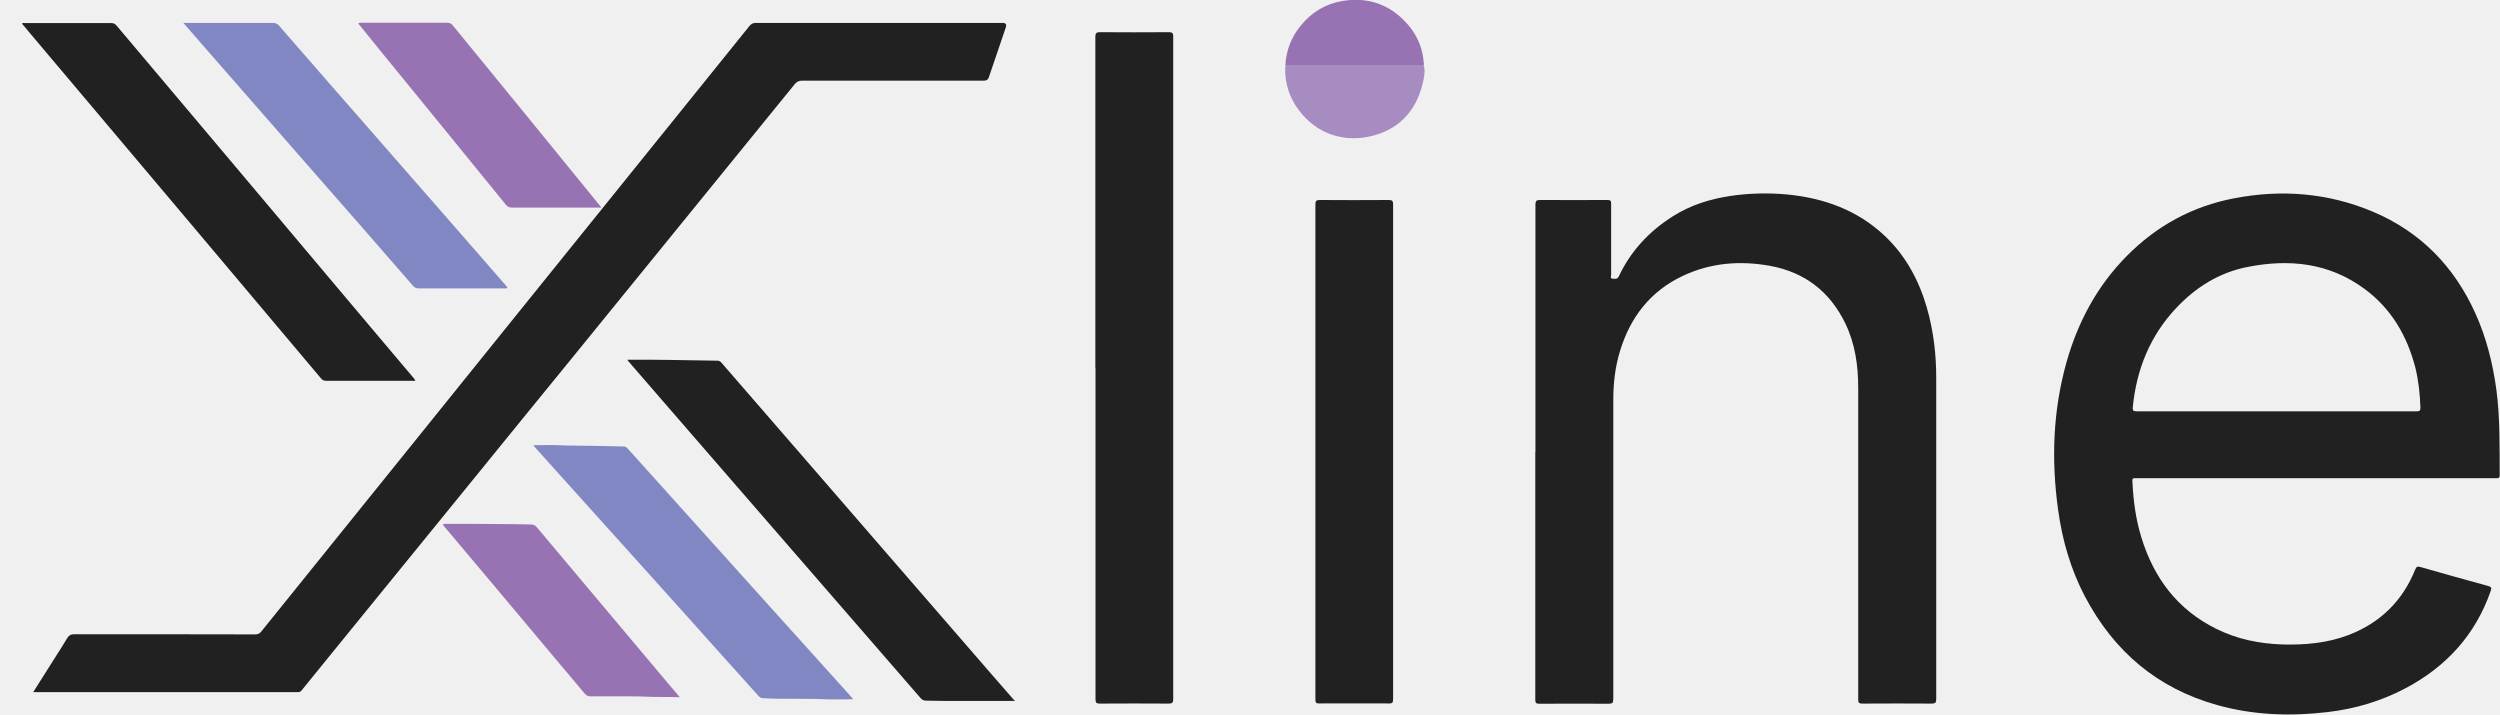
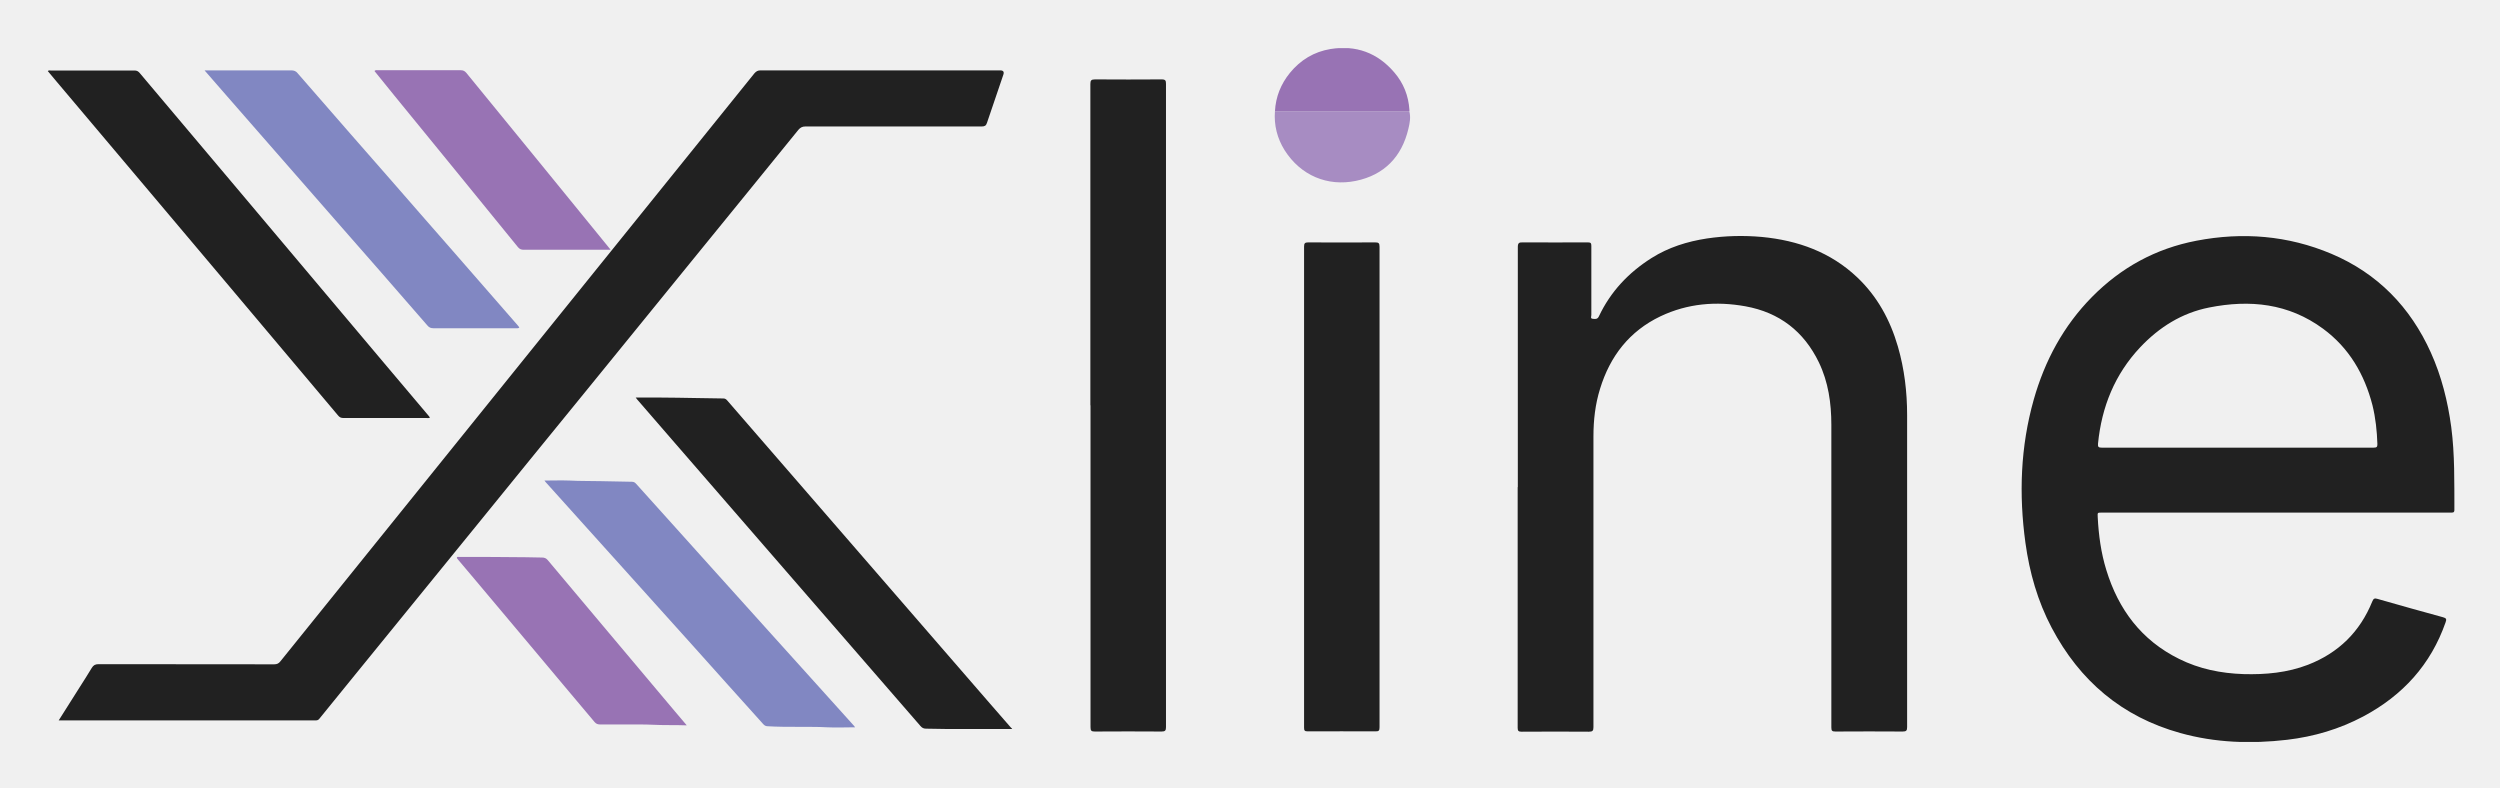
- <svg xmlns="http://www.w3.org/2000/svg" width="112" height="32" viewBox="0 0 112 32" fill="none">
+ <svg xmlns="http://www.w3.org/2000/svg" role="img" viewBox="-1.22 -2.22 115.31 36.31">
  <g clip-path="url(#clip0_1782_1282)">
-     <path d="M103.757 21.423C101.077 21.423 98.403 21.423 95.723 21.423C95.514 21.423 95.528 21.423 95.535 21.631C95.577 22.463 95.688 23.282 95.932 24.072C96.489 25.889 97.547 27.311 99.288 28.171C100.22 28.636 101.216 28.837 102.26 28.872C103.277 28.899 104.279 28.809 105.233 28.442C106.646 27.894 107.635 26.916 108.199 25.522C108.254 25.383 108.31 25.362 108.442 25.404C109.452 25.688 110.454 25.979 111.464 26.25C111.617 26.291 111.631 26.34 111.582 26.479C110.9 28.434 109.605 29.856 107.781 30.827C106.681 31.41 105.511 31.757 104.272 31.902C102.608 32.096 100.958 32.041 99.343 31.59C96.649 30.841 94.707 29.184 93.412 26.735C92.764 25.508 92.388 24.19 92.2 22.817C91.894 20.591 91.971 18.385 92.583 16.214C93.091 14.418 93.955 12.809 95.278 11.47C96.614 10.118 98.209 9.244 100.088 8.884C102.219 8.474 104.307 8.641 106.312 9.487C108.442 10.389 109.953 11.942 110.9 14.044C111.394 15.139 111.68 16.291 111.84 17.477C112.007 18.746 111.979 20.022 111.986 21.291C111.986 21.444 111.902 21.423 111.812 21.423C109.125 21.423 106.444 21.423 103.757 21.423ZM101.996 18.427C103.249 18.427 104.502 18.427 105.755 18.427C106.591 18.427 107.433 18.427 108.268 18.427C108.408 18.427 108.435 18.392 108.435 18.26C108.415 17.657 108.352 17.053 108.206 16.464C107.837 15.042 107.134 13.829 105.929 12.941C104.335 11.769 102.553 11.588 100.673 11.963C99.413 12.213 98.369 12.871 97.498 13.794C96.322 15.042 95.716 16.547 95.549 18.239C95.535 18.392 95.57 18.427 95.73 18.427C97.819 18.427 99.914 18.427 102.003 18.427H101.996Z" fill="#212121" />
-     <path d="M68.788 20.244C68.788 16.555 68.788 12.865 68.788 9.175C68.788 8.988 68.844 8.953 69.018 8.96C70.02 8.967 71.016 8.96 72.019 8.96C72.151 8.96 72.179 8.995 72.179 9.12C72.179 10.181 72.179 11.249 72.179 12.31C72.179 12.373 72.123 12.476 72.241 12.483C72.346 12.497 72.457 12.518 72.527 12.373C73.063 11.235 73.891 10.354 74.956 9.682C75.736 9.189 76.599 8.919 77.511 8.78C78.354 8.655 79.203 8.634 80.052 8.711C81.709 8.87 83.213 9.411 84.439 10.569C85.371 11.45 85.963 12.546 86.318 13.767C86.618 14.8 86.743 15.854 86.743 16.929C86.743 21.721 86.743 26.514 86.743 31.313C86.743 31.473 86.708 31.521 86.541 31.521C85.504 31.514 84.473 31.514 83.436 31.521C83.283 31.521 83.248 31.486 83.248 31.334C83.248 26.68 83.248 22.034 83.248 17.38C83.248 16.374 83.109 15.396 82.67 14.488C81.981 13.066 80.853 12.192 79.287 11.908C77.936 11.665 76.62 11.776 75.374 12.366C73.933 13.052 73.042 14.21 72.582 15.708C72.36 16.423 72.276 17.158 72.276 17.907C72.276 22.373 72.276 26.84 72.276 31.313C72.276 31.48 72.241 31.528 72.067 31.528C71.03 31.521 70 31.521 68.962 31.528C68.823 31.528 68.781 31.493 68.781 31.355C68.781 27.651 68.781 23.955 68.781 20.251L68.788 20.244Z" fill="#212121" />
-     <path d="M1.487 31.008C1.821 30.481 2.135 29.982 2.448 29.489C2.636 29.191 2.831 28.893 3.012 28.588C3.089 28.463 3.172 28.414 3.325 28.414C6.026 28.414 8.728 28.414 11.429 28.421C11.561 28.421 11.638 28.38 11.714 28.282C14.033 25.404 16.351 22.533 18.669 19.655C20.361 17.553 22.053 15.459 23.744 13.357C25.784 10.833 27.817 8.302 29.857 5.777C31.096 4.237 32.335 2.705 33.575 1.165C33.658 1.068 33.735 1.026 33.86 1.026C37.543 1.026 41.226 1.026 44.915 1.026C45.055 1.026 45.103 1.091 45.062 1.221C44.811 1.963 44.553 2.705 44.303 3.454C44.261 3.579 44.198 3.613 44.066 3.613C41.351 3.613 38.643 3.613 35.928 3.613C35.788 3.613 35.698 3.662 35.607 3.766C34.006 5.742 32.398 7.712 30.797 9.682C29.105 11.762 27.406 13.85 25.715 15.931C24.072 17.949 22.429 19.96 20.793 21.978C18.906 24.295 17.019 26.618 15.133 28.934C14.589 29.6 14.046 30.266 13.51 30.932C13.462 30.994 13.413 31.008 13.336 31.008C10.322 31.008 7.3 31.008 4.286 31.008C3.43 31.008 2.573 31.008 1.717 31.008H1.494H1.487Z" fill="#212121" />
-     <path d="M49.072 16.471C49.072 11.533 49.072 6.595 49.072 1.664C49.072 1.491 49.107 1.442 49.288 1.442C50.312 1.449 51.335 1.449 52.358 1.442C52.539 1.442 52.56 1.498 52.56 1.657C52.56 5.555 52.56 9.446 52.56 13.344C52.56 19.336 52.56 25.321 52.56 31.313C52.56 31.473 52.525 31.521 52.358 31.521C51.328 31.514 50.298 31.514 49.274 31.521C49.114 31.521 49.079 31.48 49.079 31.32C49.079 26.375 49.079 21.423 49.079 16.478L49.072 16.471Z" fill="#212121" />
-     <path d="M62.411 20.251C62.411 23.941 62.411 27.63 62.411 31.32C62.411 31.472 62.383 31.521 62.216 31.514C61.178 31.507 60.134 31.514 59.097 31.514C58.958 31.514 58.93 31.479 58.93 31.34C58.93 23.947 58.93 16.547 58.93 9.154C58.93 9.009 58.965 8.96 59.118 8.96C60.148 8.967 61.178 8.967 62.202 8.96C62.362 8.96 62.411 8.988 62.411 9.161C62.411 12.858 62.411 16.554 62.411 20.244V20.251Z" fill="#212121" />
-     <path d="M18.614 17.04C18.558 17.074 18.502 17.061 18.454 17.061C17.18 17.061 15.906 17.061 14.625 17.061C14.506 17.061 14.437 17.026 14.367 16.936C12.724 14.98 11.081 13.031 9.431 11.075C8.206 9.619 6.974 8.162 5.741 6.699C4.286 4.972 2.831 3.245 1.369 1.518C1.244 1.366 1.112 1.213 0.986 1.06C1.028 1.012 1.077 1.033 1.119 1.033C2.407 1.033 3.694 1.033 4.982 1.033C5.094 1.033 5.156 1.067 5.226 1.151C6.82 3.044 8.415 4.937 10.009 6.824C11.54 8.648 13.079 10.465 14.611 12.289C15.927 13.849 17.242 15.417 18.565 16.977C18.579 16.998 18.593 17.019 18.614 17.047V17.04Z" fill="#212121" />
-     <path d="M45.472 31.403C44.428 31.403 43.398 31.403 42.36 31.403C42.075 31.403 41.79 31.389 41.497 31.389C41.379 31.389 41.309 31.354 41.233 31.264C40.167 30.037 39.102 28.809 38.037 27.581C36.687 26.028 35.343 24.474 33.992 22.921C32.635 21.353 31.277 19.786 29.92 18.226C29.335 17.553 28.75 16.873 28.165 16.2C28.144 16.173 28.123 16.152 28.102 16.117C28.499 16.117 28.875 16.117 29.258 16.117C29.78 16.117 30.302 16.131 30.825 16.138C31.263 16.138 31.709 16.159 32.147 16.159C32.224 16.159 32.273 16.194 32.321 16.249C33.589 17.705 34.849 19.162 36.116 20.625C37.466 22.186 38.817 23.739 40.167 25.3C41.595 26.943 43.022 28.587 44.442 30.231C44.762 30.598 45.083 30.966 45.403 31.334C45.431 31.361 45.465 31.382 45.465 31.41L45.472 31.403Z" fill="#212121" />
-     <path d="M8.234 1.026H8.443C9.703 1.026 10.963 1.026 12.216 1.026C12.341 1.026 12.432 1.061 12.508 1.158C13.316 2.087 14.123 3.017 14.931 3.939C15.578 4.681 16.226 5.423 16.88 6.166C17.771 7.185 18.656 8.205 19.547 9.217C20.257 10.028 20.967 10.84 21.67 11.651C22.011 12.04 22.352 12.428 22.686 12.817C22.707 12.837 22.714 12.858 22.735 12.893C22.673 12.934 22.617 12.921 22.561 12.921C21.294 12.921 20.034 12.921 18.767 12.921C18.656 12.921 18.572 12.886 18.502 12.803C17.758 11.95 17.013 11.09 16.268 10.237C15.634 9.508 14.994 8.78 14.353 8.052C13.379 6.942 12.411 5.826 11.436 4.716C10.719 3.891 9.995 3.072 9.278 2.247C8.937 1.859 8.596 1.463 8.22 1.033L8.234 1.026Z" fill="#8187C2" />
-     <path d="M23.884 19.945C24.288 19.945 24.671 19.931 25.053 19.945C25.534 19.973 26.014 19.959 26.502 19.973C26.975 19.98 27.455 19.994 27.929 20.001C28.012 20.001 28.068 20.036 28.117 20.091C28.743 20.785 29.363 21.478 29.989 22.172C30.525 22.768 31.061 23.365 31.598 23.961C32.461 24.925 33.331 25.889 34.194 26.846C34.807 27.526 35.42 28.206 36.032 28.885C36.742 29.676 37.459 30.466 38.169 31.257C38.184 31.271 38.197 31.292 38.218 31.326C37.773 31.326 37.348 31.347 36.93 31.326C36.464 31.299 35.997 31.313 35.538 31.306C35.085 31.306 34.633 31.306 34.18 31.278C34.076 31.278 34.02 31.222 33.965 31.16C33.428 30.564 32.892 29.967 32.356 29.371C31.813 28.767 31.277 28.171 30.741 27.567C29.78 26.499 28.82 25.431 27.859 24.363C27.128 23.552 26.404 22.747 25.673 21.936C25.095 21.291 24.517 20.653 23.939 20.008C23.926 19.994 23.912 19.973 23.891 19.939L23.884 19.945Z" fill="#8187C2" />
-     <path d="M26.94 9.3H26.745C25.478 9.3 24.204 9.3 22.937 9.3C22.826 9.3 22.749 9.273 22.672 9.182C21.705 7.99 20.737 6.804 19.769 5.618C18.837 4.48 17.911 3.343 16.978 2.198C16.664 1.817 16.358 1.436 16.052 1.054C16.108 0.999 16.163 1.019 16.205 1.019C17.479 1.019 18.753 1.019 20.034 1.019C20.152 1.019 20.222 1.061 20.291 1.144C21.378 2.476 22.464 3.807 23.55 5.132C24.559 6.374 25.576 7.615 26.585 8.856C26.697 8.988 26.801 9.12 26.94 9.293V9.3Z" fill="#9873B4" />
-     <path d="M30.456 31.236C29.899 31.215 29.391 31.236 28.876 31.209C28.472 31.188 28.068 31.202 27.672 31.195C27.261 31.195 26.857 31.195 26.446 31.195C26.349 31.195 26.279 31.167 26.21 31.091C25.214 29.905 24.212 28.719 23.216 27.526C22.367 26.52 21.524 25.508 20.675 24.502C20.417 24.197 20.16 23.892 19.902 23.587C19.881 23.559 19.846 23.524 19.853 23.503C19.86 23.448 19.916 23.469 19.958 23.469C20.988 23.469 22.019 23.469 23.042 23.483C23.286 23.483 23.536 23.496 23.78 23.496C23.891 23.496 23.968 23.524 24.044 23.614C24.901 24.641 25.764 25.653 26.62 26.68C27.539 27.776 28.465 28.871 29.384 29.967C29.732 30.376 30.073 30.793 30.456 31.236Z" fill="#9873B4" />
-     <path d="M63.782 2.912C63.859 3.19 63.803 3.46 63.74 3.724C63.434 5.014 62.626 5.853 61.318 6.123C60.009 6.394 58.77 5.874 58.032 4.708C57.69 4.16 57.537 3.557 57.586 2.912C59.654 2.912 61.714 2.912 63.782 2.912Z" fill="#A78CC2" />
-     <path d="M63.782 2.912C61.714 2.912 59.654 2.912 57.586 2.912C57.621 2.247 57.857 1.657 58.275 1.144C58.763 0.547 59.389 0.166 60.155 0.041C61.325 -0.146 62.313 0.215 63.086 1.116C63.517 1.616 63.747 2.198 63.789 2.857C63.789 2.871 63.789 2.892 63.789 2.906L63.782 2.912Z" fill="#9873B4" />
+     <path fill="#212121" d="M103.757 21.423h-8.034c-.209 0-.195 0-.188.208.042.832.153 1.651.397 2.441.557 1.817 1.615 3.239 3.356 4.099.932.465 1.928.666 2.972.701 1.017.028 2.019-.062 2.973-.43 1.413-.548 2.402-1.526 2.966-2.92.055-.139.111-.16.243-.118 1.01.284 2.012.576 3.022.846.153.042.167.09.118.229-.682 1.956-1.977 3.377-3.801 4.348-1.1.583-2.27.929-3.509 1.075-1.664.194-3.314.139-4.929-.312-2.694-.749-4.637-2.407-5.931-4.855-.647-1.228-1.023-2.545-1.211-3.918-.306-2.226-.23-4.432.383-6.603.508-1.796 1.371-3.405 2.694-4.744 1.337-1.352 2.931-2.226 4.811-2.587 2.131-.409 4.219-.243 6.224.603 2.13.902 3.641 2.455 4.588 4.557.494 1.096.78 2.247.94 3.433.167 1.269.139 2.545.146 3.814 0 .152-.084.132-.174.132h-8.055zm-1.761-2.996h6.272c.14 0 .167-.035.167-.166-.02-.603-.083-1.207-.229-1.796-.369-1.422-1.072-2.635-2.277-3.523-1.594-1.172-3.376-1.352-5.256-.978-1.26.25-2.304.909-3.175 1.831-1.177 1.248-1.782 2.753-1.949 4.446-.014.153.021.187.181.187h6.273-.007zm-33.208 1.817V9.175c0-.187.056-.222.23-.215 1.002.007 1.998 0 3.001 0 .132 0 .16.035.16.16V12.31c0 .062-.056.167.063.173.104.014.216.035.285-.111.536-1.137 1.365-2.018 2.43-2.691.78-.492 1.643-.763 2.555-.902.842-.125 1.692-.146 2.541-.069 1.657.16 3.161.7 4.386 1.859.933.881 1.525 1.976 1.88 3.197.299 1.033.425 2.087.425 3.163v14.384c0 .16-.035.208-.202.208a232.878 232.878 0 0 0-3.105 0c-.153 0-.188-.035-.188-.187V17.38c0-1.006-.139-1.984-.578-2.892-.689-1.422-1.817-2.296-3.384-2.58-1.351-.243-2.666-.132-3.913.458-1.441.687-2.332 1.845-2.792 3.343-.223.714-.306 1.45-.306 2.199v13.406c0 .166-.035.215-.209.215-1.037-.007-2.068-.007-3.105 0-.139 0-.181-.035-.181-.173V20.251l.007-.007zM1.487 31.008c.334-.527.647-1.026.961-1.519.188-.298.383-.596.564-.902.077-.125.16-.173.313-.173 2.701 0 5.402 0 8.104.007.132 0 .209-.042.285-.139 2.318-2.878 4.637-5.749 6.955-8.628 1.692-2.101 3.384-4.196 5.075-6.297 2.04-2.525 4.073-5.056 6.112-7.58 1.239-1.54 2.478-3.072 3.718-4.612.084-.097.16-.139.285-.139h11.055c.139 0 .188.065.146.194-.251.742-.508 1.484-.759 2.233-.042.125-.104.16-.237.16h-8.138c-.139 0-.23.049-.32.153-1.601 1.977-3.209 3.946-4.811 5.916-1.692 2.081-3.39 4.168-5.082 6.249-1.643 2.018-3.286 4.029-4.922 6.048-1.887 2.316-3.773 4.64-5.66 6.956-.543.666-1.086 1.332-1.622 1.997-.049.062-.097.076-.174.076H1.487zm47.585-14.537V1.664c0-.173.035-.222.216-.222 1.023.007 2.047.007 3.07 0 .181 0 .202.055.202.215V31.313c0 .16-.035.208-.202.208-1.03-.007-2.061-.007-3.084 0-.16 0-.195-.042-.195-.201V16.478l-.007-.007zm13.338 3.779v11.069c0 .153-.028.201-.195.194-1.037-.007-2.082 0-3.119 0-.139 0-.167-.035-.167-.173V9.154c0-.146.035-.194.188-.194a228.428 228.428 0 0 0 3.084 0c.16 0 .209.028.209.201V20.251z" />
+     <path fill="#212121" d="M18.614 17.04c-.056.035-.111.021-.16.021h-3.829c-.118 0-.188-.035-.258-.125-1.643-1.956-3.286-3.905-4.936-5.861-1.225-1.456-2.458-2.913-3.69-4.376-1.455-1.727-2.91-3.454-4.372-5.181-.125-.153-.258-.305-.383-.458.042-.049.09-.028.132-.028h3.864c.111 0 .174.035.244.118 1.594 1.893 3.189 3.787 4.783 5.673 1.532 1.824 3.07 3.641 4.602 5.465 1.316 1.56 2.632 3.128 3.954 4.688.014.021.028.042.049.069v-.007zm26.859 14.363h-3.112c-.285 0-.571-.014-.863-.014-.118 0-.188-.035-.265-.125l-3.196-3.683c-1.351-1.554-2.694-3.107-4.045-4.661-1.358-1.567-2.715-3.135-4.073-4.695-.585-.673-1.17-1.353-1.754-2.025-.021-.028-.042-.049-.063-.083h1.156c.522 0 1.044.014 1.566.021.439 0 .884.021 1.323.021.077 0 .125.035.174.09 1.267 1.456 2.527 2.913 3.794 4.376 1.351 1.56 2.701 3.114 4.052 4.675 1.427 1.644 2.854 3.287 4.274 4.931.32.367.64.735.961 1.103.028.028.063.049.063.076l.007-.007z" />
+     <path fill="#8187C2" d="M8.234 1.026h3.982c.125 0 .216.035.292.132.808.929 1.615 1.859 2.423 2.781.647.742 1.295 1.484 1.949 2.226.891 1.02 1.775 2.039 2.666 3.052.71.811 1.42 1.623 2.123 2.434.341.388.682.777 1.016 1.165.021.021.028.042.049.076-.063.042-.118.028-.174.028H18.767c-.111 0-.195-.035-.265-.118-.745-.853-1.49-1.713-2.235-2.566-.633-.728-1.274-1.456-1.915-2.185-.975-1.11-1.942-2.226-2.917-3.336-.717-.825-1.441-1.644-2.158-2.469-.341-.388-.682-.784-1.058-1.214l.014-.007zM23.884 19.945c.404 0 .787-.014 1.17 0 .48.028.961.014 1.448.028.473.007.954.021 1.427.028.084 0 .139.035.188.09.627.694 1.246 1.387 1.873 2.081.536.596 1.072 1.193 1.608 1.789.863.964 1.734 1.928 2.597 2.885.613.68 1.225 1.359 1.838 2.039.71.791 1.427 1.581 2.137 2.372.014.014.028.035.049.069-.446 0-.87.021-1.288 0-.466-.028-.933-.014-1.392-.021-.453 0-.905 0-1.358-.028-.104 0-.16-.056-.216-.118-.536-.597-1.072-1.193-1.608-1.789-.543-.603-1.079-1.2-1.615-1.803-.961-1.068-1.921-2.136-2.882-3.204-.731-.811-1.455-1.616-2.186-2.427-.578-.645-1.156-1.283-1.734-1.928-.014-.014-.028-.035-.049-.069l-.007.007z" />
+     <path fill="#9873B4" d="M26.94 9.3H22.937c-.111 0-.188-.028-.265-.118-.968-1.193-1.935-2.379-2.903-3.565-.933-1.137-1.859-2.275-2.792-3.419-.313-.381-.62-.763-.926-1.144.056-.055.111-.035.153-.035h3.829c.118 0 .188.042.258.125 1.086 1.332 2.172 2.663 3.258 3.988 1.01 1.241 2.026 2.483 3.035 3.724.111.132.216.264.355.437v.007zm3.516 21.936c-.557-.021-1.065 0-1.58-.028-.404-.021-.808-.007-1.204-.014h-1.225c-.097 0-.167-.028-.237-.104-.996-1.186-1.998-2.372-2.994-3.565-.849-1.006-1.692-2.018-2.541-3.024-.258-.305-.515-.61-.773-.915-.021-.028-.056-.062-.049-.083.007-.055.063-.035.104-.035 1.03 0 2.061 0 3.084.014.244 0 .494.014.738.014.111 0 .188.028.265.118.856 1.026 1.72 2.039 2.576 3.066.919 1.096 1.845 2.192 2.764 3.287.348.409.689.825 1.072 1.269z" />
+     <path fill="#A78CC2" d="M63.782 2.912c.076.277.021.548-.042.811-.306 1.29-1.114 2.129-2.423 2.4-1.309.27-2.548-.25-3.286-1.415-.341-.548-.494-1.151-.446-1.796h6.196z" />
+     <path fill="#9873B4" d="M63.782 2.912h-6.196c.035-.666.272-1.255.689-1.769.487-.596 1.114-.978 1.88-1.103 1.17-.187 2.158.173 2.931 1.075.432.499.661 1.082.703 1.741v.049l-.007.007z" />
  </g>
  <defs>
    <clipPath id="clip0_1782_1282">
-       <rect width="111" height="32" fill="white" transform="translate(0.986328)" />
+       <path fill="#fff" d="M0 0h111v32H0z" transform="translate(.986)" />
    </clipPath>
  </defs>
</svg>
